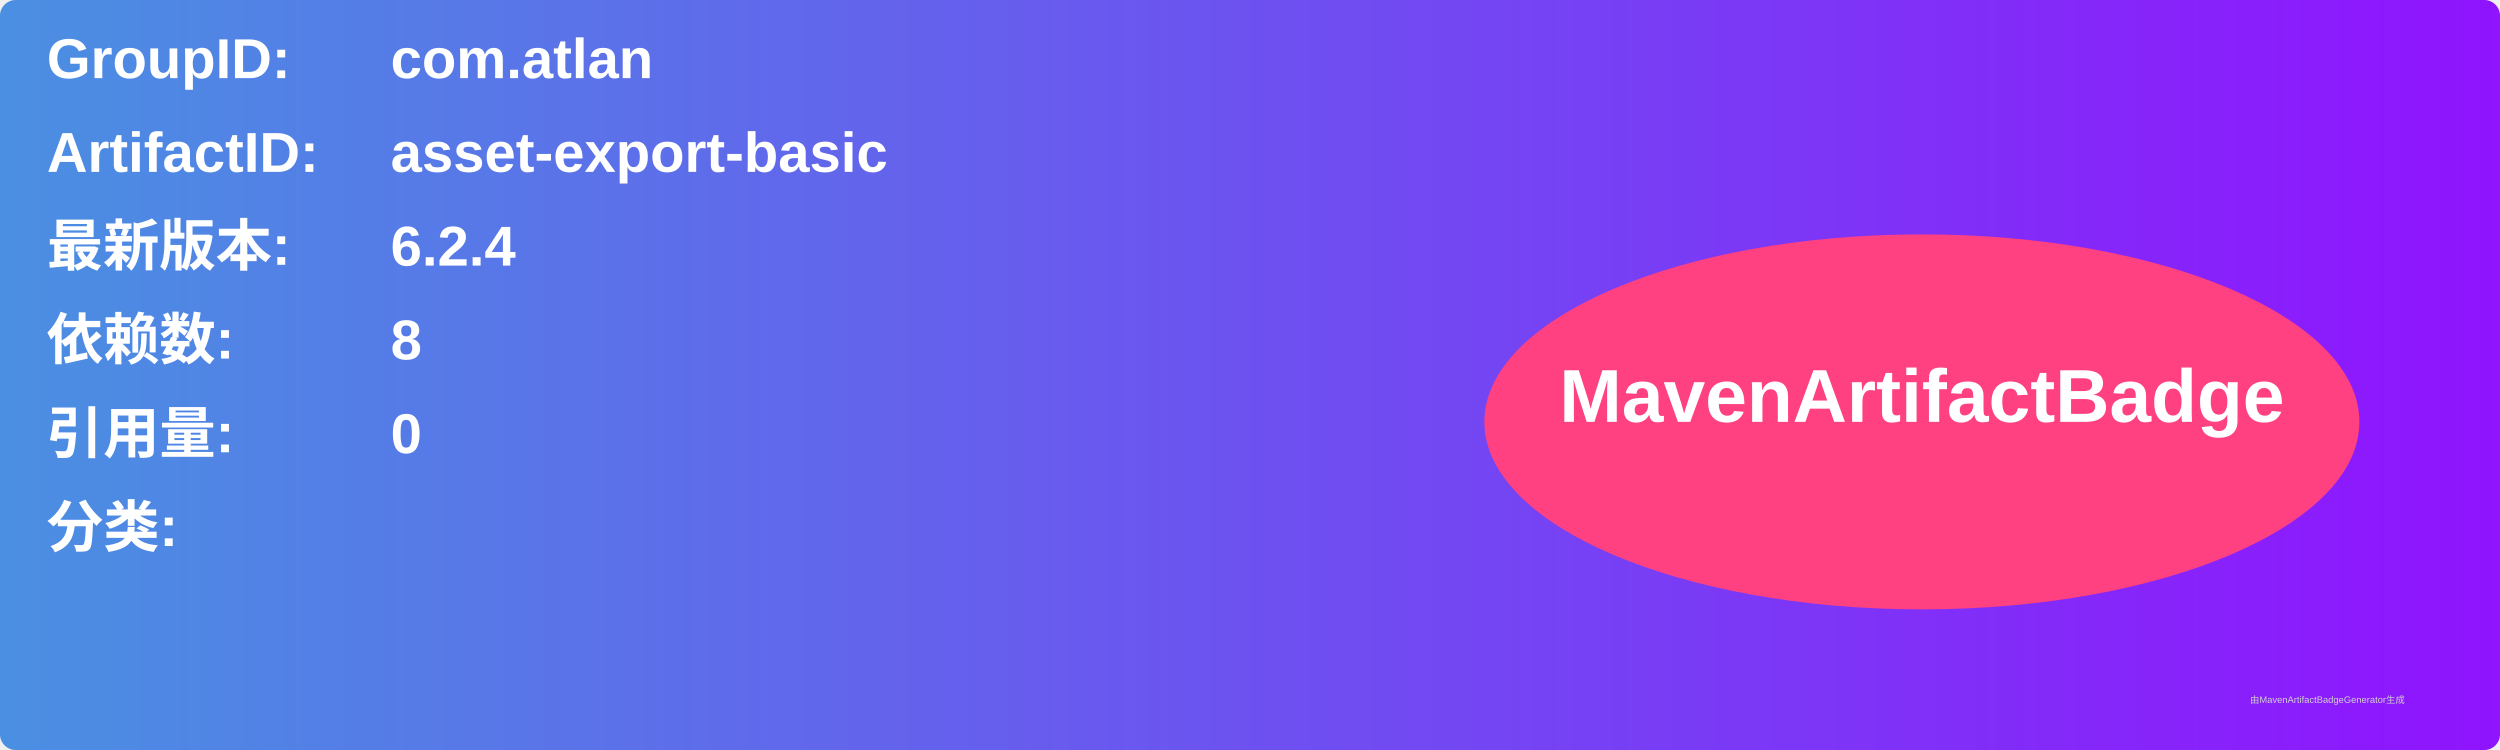
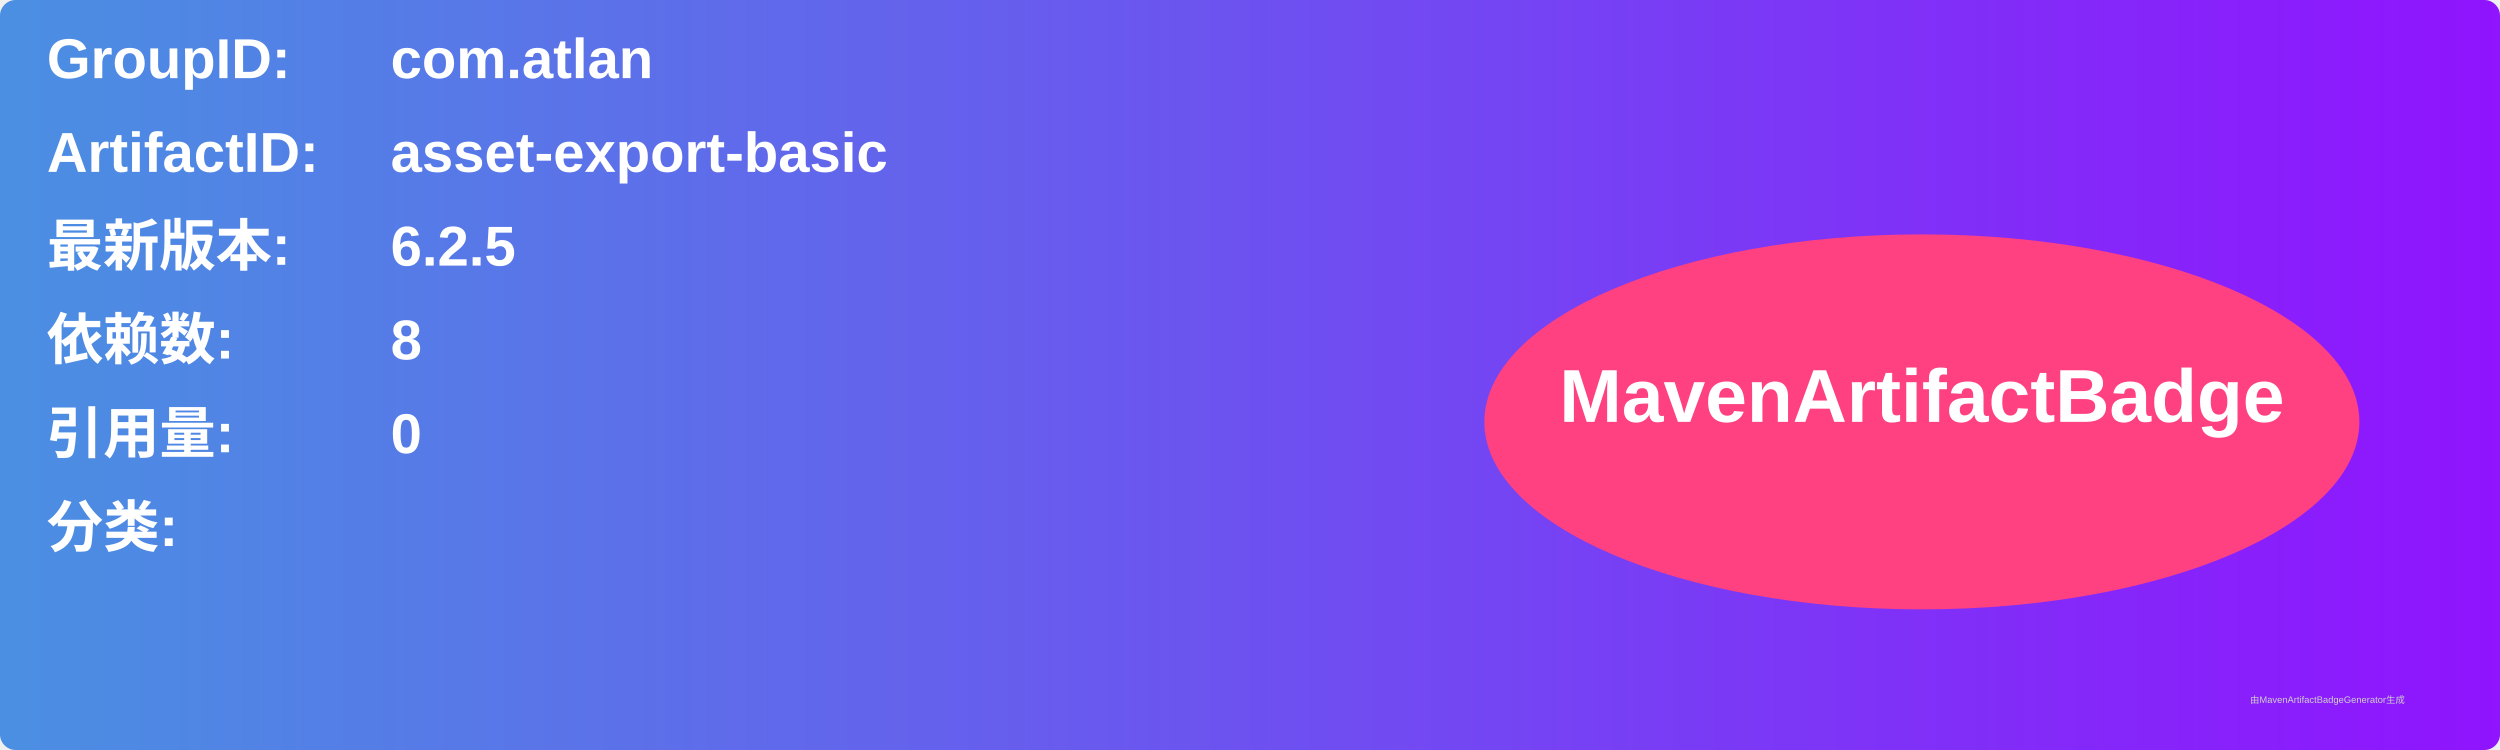
<svg xmlns="http://www.w3.org/2000/svg" width="800" height="240" viewBox="0 0 800 240">
  <linearGradient id="grad" x1="0%" y1="0%" x2="100%" y2="0%">
    <stop offset="0%" stop-color="#4a90e2" />
    <stop offset="100%" stop-color="#9013fe" />
  </linearGradient>
  <rect width="100%" height="100%" rx="5" ry="5" fill="url(#grad)" />
  <g transform="translate(15, 15)">
    <text x="0" y="10" font-family="Arial" font-size="18" fill="white" font-weight="bold" width="260">GroupID:</text>
    <text x="110" y="10" font-family="Arial" font-size="18" fill="white" font-weight="bold" width="460">com.atlan</text>
    <text x="0" y="40" font-family="Arial" font-size="18" fill="white" font-weight="bold" width="260">ArtifactID:</text>
    <text x="110" y="40" font-family="Arial" font-size="18" fill="white" font-weight="bold" width="460">asset-export-basic</text>
    <text x="0" y="70" font-family="Arial" font-size="18" fill="white" font-weight="bold">最新版本:</text>
    <text x="110" y="70" font-family="Arial" font-size="18" fill="white" font-weight="bold">
-       <tspan font-weight="bold">6.2.4</tspan>
+       <tspan font-weight="bold">6.2.5</tspan>
    </text>
    <text x="0" y="100" font-family="Arial" font-size="18" fill="white" font-weight="bold">依赖数: </text>
    <text x="110" y="100" font-family="Arial" font-size="18" fill="white">
      <tspan font-weight="bold">8</tspan>
    </text>
    <text x="0" y="130" font-family="Arial" font-size="18" fill="white" font-weight="bold">引用量: </text>
    <text x="110" y="130" font-family="Arial" font-size="18" fill="white">
      <tspan font-weight="bold">0</tspan>
    </text>
    <text x="0" y="160" font-family="Arial" font-size="18" fill="white" font-weight="bold">分类:</text>
    <text x="10" y="190" font-family="Arial" font-size="10" fill="white">
      <tspan font-weight="bold" />
    </text>
    <ellipse cx="600" cy="120" rx="140" ry="60" fill="#ff4081" />
    <text x="600" y="120" text-anchor="middle" font-family="Arial" font-size="24" fill="white" font-weight="bold">MavenArtifactBadge</text>
  </g>
  <text x="720" y="225" font-family="Arial" font-size="3" fill="#d0d0d0">由MavenArtifactBadgeGenerator生成</text>
</svg>
